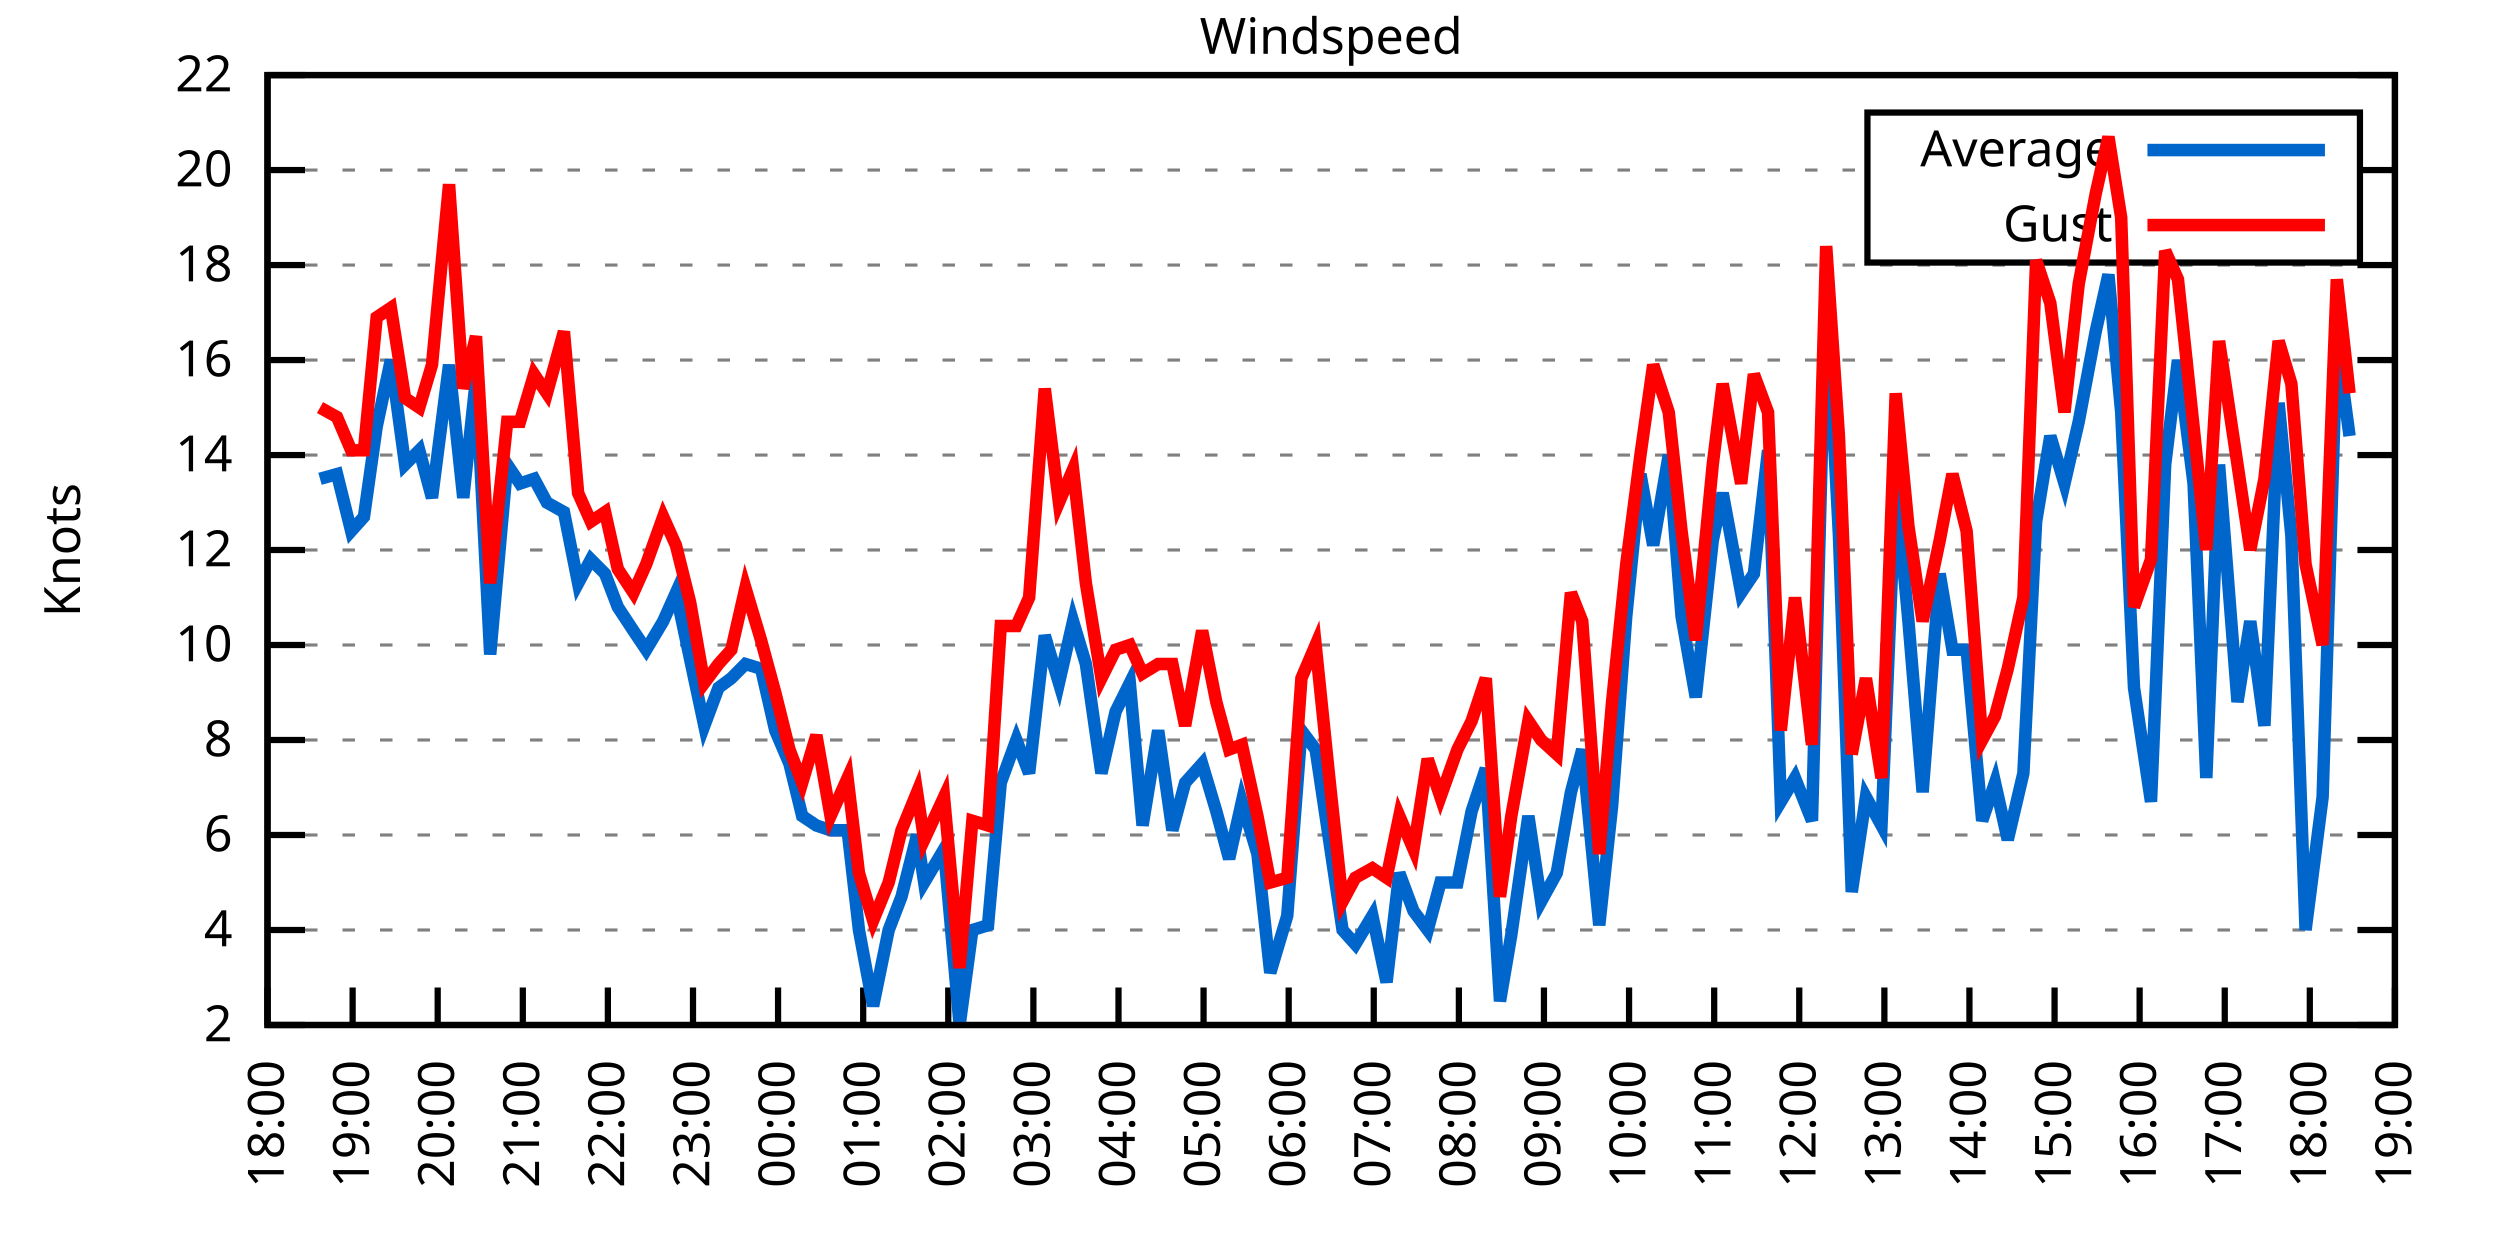
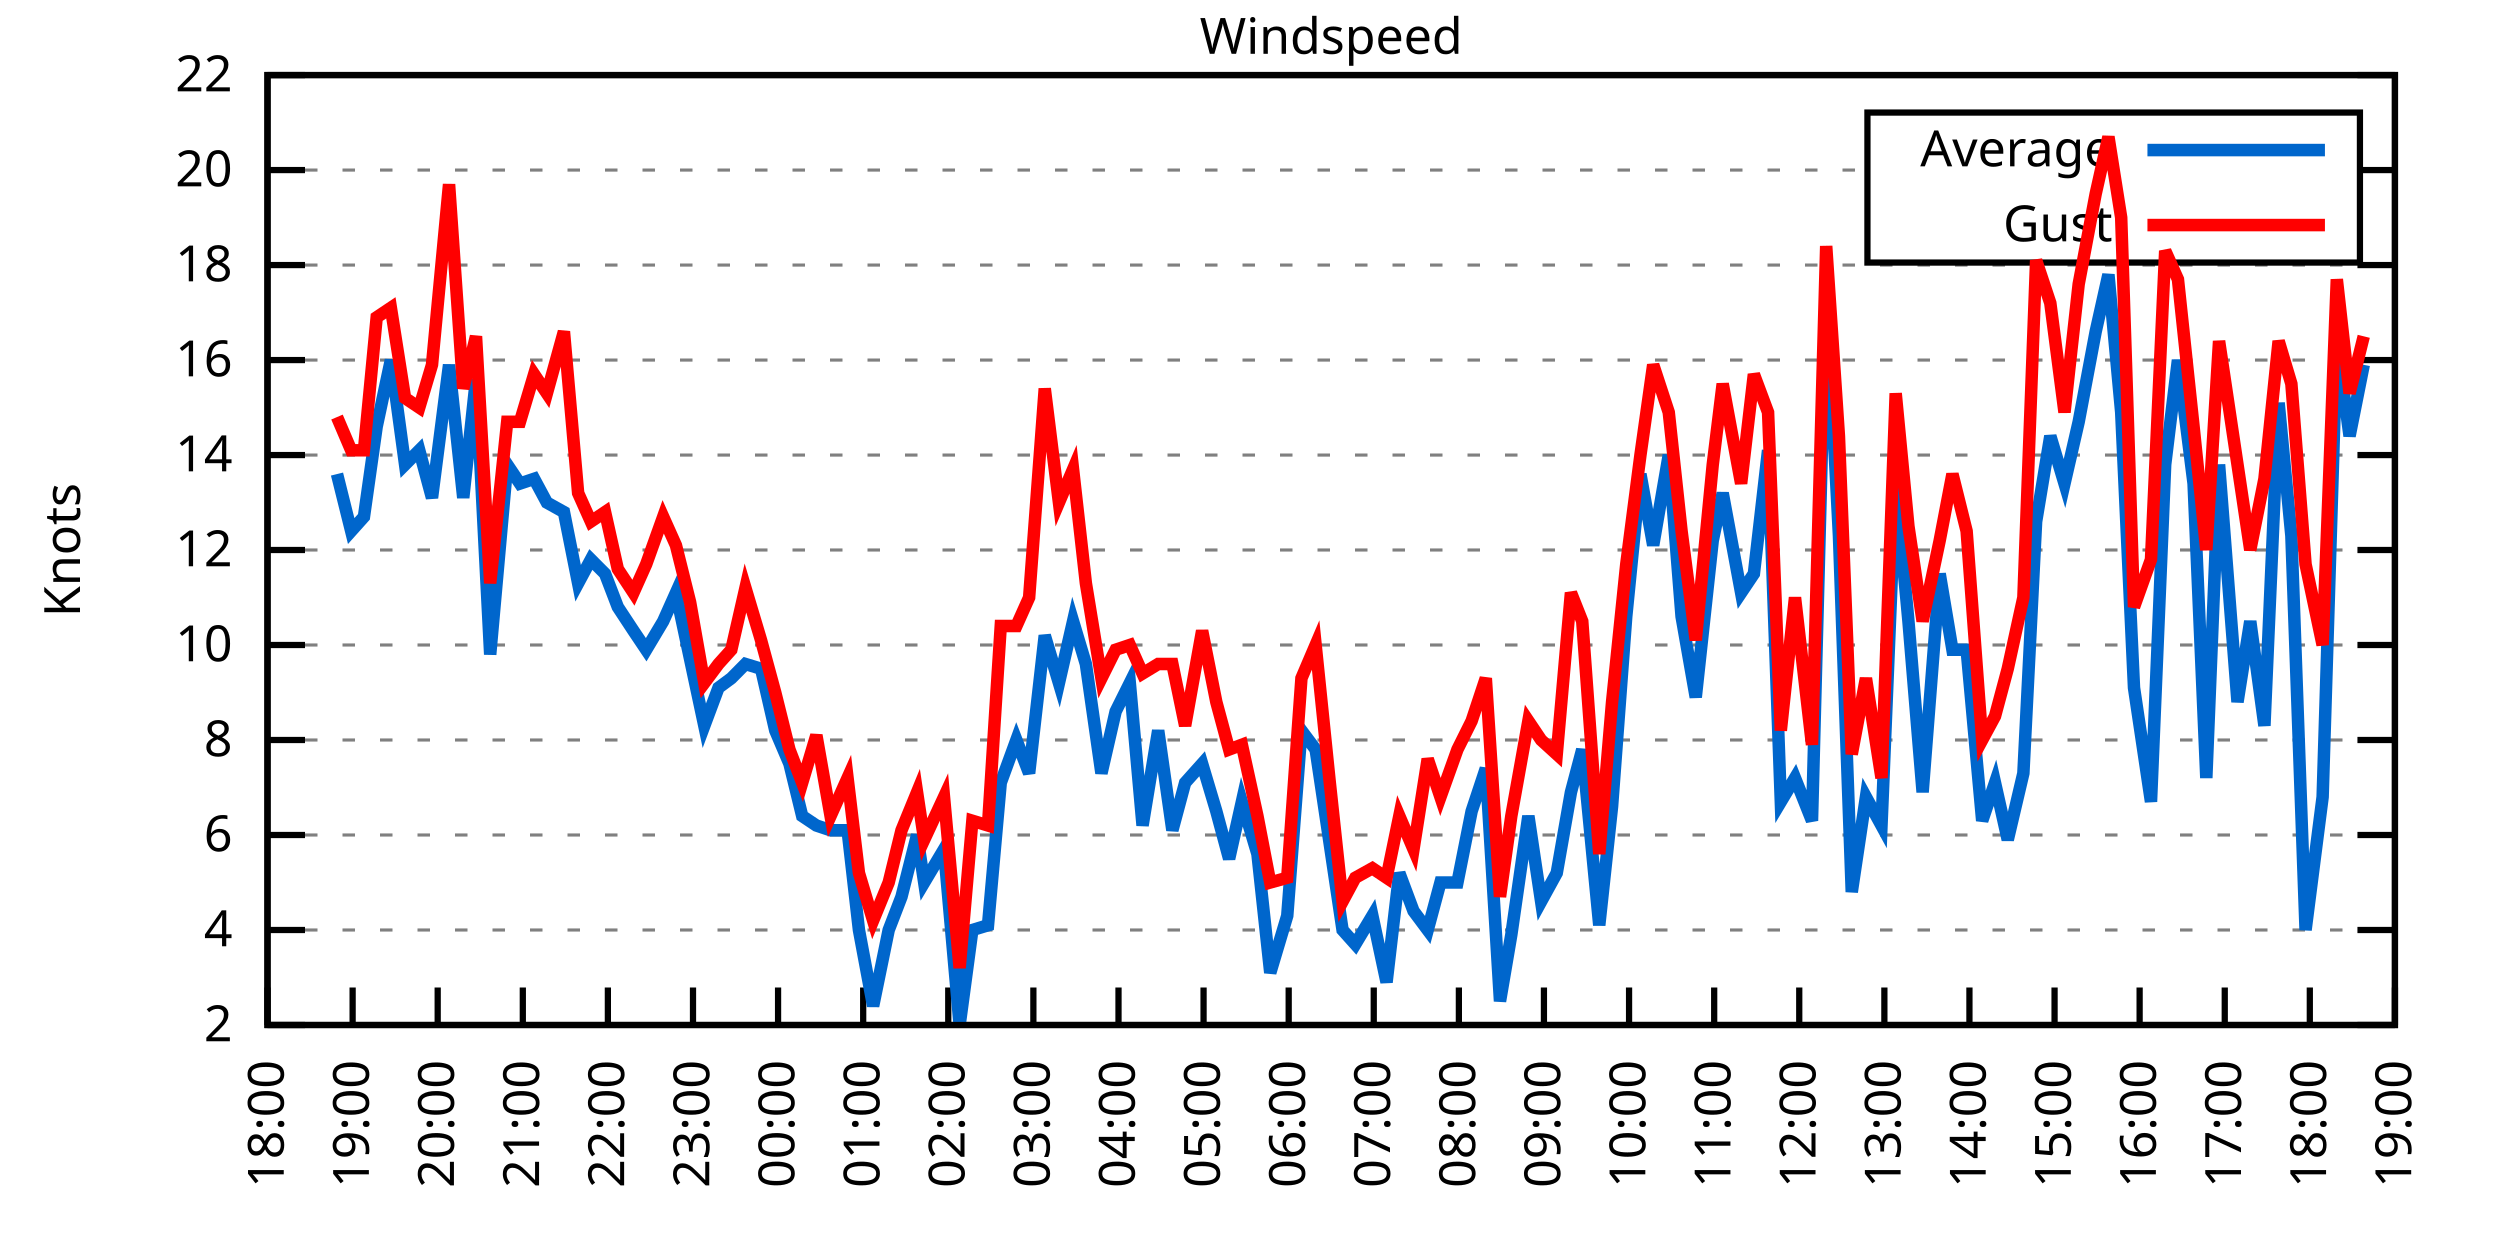
<svg xmlns="http://www.w3.org/2000/svg" xmlns:xlink="http://www.w3.org/1999/xlink" width="400" height="200" viewBox="0 0 400 200">
  <g id="gnuplot_canvas">
    <rect x="0" y="0" width="400" height="200" fill="none" />
    <defs>
      <circle id="gpDot" r="0.5" stroke-width="0.5" stroke="currentColor" />
      <path id="gpPt0" stroke-width="0.333" stroke="currentColor" d="M-1,0 h2 M0,-1 v2" />
      <path id="gpPt1" stroke-width="0.333" stroke="currentColor" d="M-1,-1 L1,1 M1,-1 L-1,1" />
      <path id="gpPt2" stroke-width="0.333" stroke="currentColor" d="M-1,0 L1,0 M0,-1 L0,1 M-1,-1 L1,1 M-1,1 L1,-1" />
      <rect id="gpPt3" stroke-width="0.333" stroke="currentColor" x="-1" y="-1" width="2" height="2" />
      <rect id="gpPt4" stroke-width="0.333" stroke="currentColor" fill="currentColor" x="-1" y="-1" width="2" height="2" />
      <circle id="gpPt5" stroke-width="0.333" stroke="currentColor" cx="0" cy="0" r="1" />
      <use xlink:href="#gpPt5" id="gpPt6" fill="currentColor" stroke="none" />
      <path id="gpPt7" stroke-width="0.333" stroke="currentColor" d="M0,-1.33 L-1.33,0.67 L1.33,0.67 z" />
      <use xlink:href="#gpPt7" id="gpPt8" fill="currentColor" stroke="none" />
      <use xlink:href="#gpPt7" id="gpPt9" stroke="currentColor" transform="rotate(180)" />
      <use xlink:href="#gpPt9" id="gpPt10" fill="currentColor" stroke="none" />
      <use xlink:href="#gpPt3" id="gpPt11" stroke="currentColor" transform="rotate(45)" />
      <use xlink:href="#gpPt11" id="gpPt12" fill="currentColor" stroke="none" />
      <path id="gpPt13" stroke-width="0.333" stroke="currentColor" d="M0,1.330 L1.265,0.411 L0.782,-1.067 L-0.782,-1.076 L-1.265,0.411 z" />
      <use xlink:href="#gpPt13" id="gpPt14" fill="currentColor" stroke="none" />
      <filter id="textbox" filterUnits="objectBoundingBox" x="0" y="0" height="1" width="1">
        <feFlood flood-color="white" flood-opacity="1" result="bgnd" />
        <feComposite in="SourceGraphic" in2="bgnd" operator="atop" />
      </filter>
      <filter id="greybox" filterUnits="objectBoundingBox" x="0" y="0" height="1" width="1">
        <feFlood flood-color="lightgrey" flood-opacity="1" result="grey" />
        <feComposite in="SourceGraphic" in2="grey" operator="atop" />
      </filter>
    </defs>
    <g fill="none" color="white" stroke="currentColor" stroke-width="1.00" stroke-linecap="butt" stroke-linejoin="miter">
</g>
    <g fill="none" color="black" stroke="currentColor" stroke-width="1.00" stroke-linecap="butt" stroke-linejoin="miter">
      <g stroke="none" shape-rendering="crispEdges">
        <polygon fill="rgb(255, 255, 255)" points="42.80,164.00 383.18,164.00 383.18,12.02 42.80,12.02 " />
      </g>
    </g>
    <g fill="none" color="black" stroke="currentColor" stroke-width="1.00" stroke-linecap="butt" stroke-linejoin="miter">
</g>
    <g fill="none" color="black" stroke="black" stroke-width="0.50" stroke-linecap="butt" stroke-linejoin="miter">
</g>
    <g fill="none" color="gray" stroke="currentColor" stroke-width="0.50" stroke-linecap="butt" stroke-linejoin="miter">
      <path stroke="gray" stroke-dasharray="2,4" class="gridline" d="M42.80,164.00 L383.19,164.00  " />
    </g>
    <g fill="none" color="gray" stroke="gray" stroke-width="1.00" stroke-linecap="butt" stroke-linejoin="miter">
</g>
    <g fill="none" color="black" stroke="currentColor" stroke-width="1.00" stroke-linecap="butt" stroke-linejoin="miter">
      <path stroke="black" d="M42.80,164.00 L48.80,164.00 M383.19,164.00 L377.19,164.00  " />
      <g transform="translate(37.20,166.60)" stroke="none" fill="black" font-family="Sans" font-size="8.00" text-anchor="end">
        <text>
          <tspan font-family="Sans"> 2</tspan>
        </text>
      </g>
    </g>
    <g fill="none" color="black" stroke="currentColor" stroke-width="1.00" stroke-linecap="butt" stroke-linejoin="miter">
</g>
    <g fill="none" color="black" stroke="black" stroke-width="0.50" stroke-linecap="butt" stroke-linejoin="miter">
</g>
    <g fill="none" color="gray" stroke="currentColor" stroke-width="0.50" stroke-linecap="butt" stroke-linejoin="miter">
      <path stroke="gray" stroke-dasharray="2,4" class="gridline" d="M42.80,148.80 L383.19,148.80  " />
    </g>
    <g fill="none" color="gray" stroke="gray" stroke-width="1.00" stroke-linecap="butt" stroke-linejoin="miter">
</g>
    <g fill="none" color="black" stroke="currentColor" stroke-width="1.00" stroke-linecap="butt" stroke-linejoin="miter">
      <path stroke="black" d="M42.80,148.80 L48.80,148.80 M383.19,148.80 L377.19,148.80  " />
      <g transform="translate(37.20,151.40)" stroke="none" fill="black" font-family="Sans" font-size="8.00" text-anchor="end">
        <text>
          <tspan font-family="Sans"> 4</tspan>
        </text>
      </g>
    </g>
    <g fill="none" color="black" stroke="currentColor" stroke-width="1.00" stroke-linecap="butt" stroke-linejoin="miter">
</g>
    <g fill="none" color="black" stroke="black" stroke-width="0.50" stroke-linecap="butt" stroke-linejoin="miter">
</g>
    <g fill="none" color="gray" stroke="currentColor" stroke-width="0.50" stroke-linecap="butt" stroke-linejoin="miter">
      <path stroke="gray" stroke-dasharray="2,4" class="gridline" d="M42.80,133.60 L383.19,133.60  " />
    </g>
    <g fill="none" color="gray" stroke="gray" stroke-width="1.00" stroke-linecap="butt" stroke-linejoin="miter">
</g>
    <g fill="none" color="black" stroke="currentColor" stroke-width="1.00" stroke-linecap="butt" stroke-linejoin="miter">
      <path stroke="black" d="M42.80,133.60 L48.80,133.60 M383.19,133.60 L377.19,133.60  " />
      <g transform="translate(37.20,136.20)" stroke="none" fill="black" font-family="Sans" font-size="8.00" text-anchor="end">
        <text>
          <tspan font-family="Sans"> 6</tspan>
        </text>
      </g>
    </g>
    <g fill="none" color="black" stroke="currentColor" stroke-width="1.00" stroke-linecap="butt" stroke-linejoin="miter">
</g>
    <g fill="none" color="black" stroke="black" stroke-width="0.50" stroke-linecap="butt" stroke-linejoin="miter">
</g>
    <g fill="none" color="gray" stroke="currentColor" stroke-width="0.50" stroke-linecap="butt" stroke-linejoin="miter">
      <path stroke="gray" stroke-dasharray="2,4" class="gridline" d="M42.80,118.40 L383.19,118.40  " />
    </g>
    <g fill="none" color="gray" stroke="gray" stroke-width="1.00" stroke-linecap="butt" stroke-linejoin="miter">
</g>
    <g fill="none" color="black" stroke="currentColor" stroke-width="1.00" stroke-linecap="butt" stroke-linejoin="miter">
      <path stroke="black" d="M42.80,118.40 L48.80,118.40 M383.19,118.40 L377.19,118.40  " />
      <g transform="translate(37.20,121.00)" stroke="none" fill="black" font-family="Sans" font-size="8.00" text-anchor="end">
        <text>
          <tspan font-family="Sans"> 8</tspan>
        </text>
      </g>
    </g>
    <g fill="none" color="black" stroke="currentColor" stroke-width="1.00" stroke-linecap="butt" stroke-linejoin="miter">
</g>
    <g fill="none" color="black" stroke="black" stroke-width="0.50" stroke-linecap="butt" stroke-linejoin="miter">
</g>
    <g fill="none" color="gray" stroke="currentColor" stroke-width="0.50" stroke-linecap="butt" stroke-linejoin="miter">
      <path stroke="gray" stroke-dasharray="2,4" class="gridline" d="M42.80,103.20 L383.19,103.20  " />
    </g>
    <g fill="none" color="gray" stroke="gray" stroke-width="1.00" stroke-linecap="butt" stroke-linejoin="miter">
</g>
    <g fill="none" color="black" stroke="currentColor" stroke-width="1.00" stroke-linecap="butt" stroke-linejoin="miter">
      <path stroke="black" d="M42.80,103.20 L48.80,103.20 M383.19,103.20 L377.19,103.20  " />
      <g transform="translate(37.20,105.80)" stroke="none" fill="black" font-family="Sans" font-size="8.00" text-anchor="end">
        <text>
          <tspan font-family="Sans"> 10</tspan>
        </text>
      </g>
    </g>
    <g fill="none" color="black" stroke="currentColor" stroke-width="1.00" stroke-linecap="butt" stroke-linejoin="miter">
</g>
    <g fill="none" color="black" stroke="black" stroke-width="0.50" stroke-linecap="butt" stroke-linejoin="miter">
</g>
    <g fill="none" color="gray" stroke="currentColor" stroke-width="0.50" stroke-linecap="butt" stroke-linejoin="miter">
      <path stroke="gray" stroke-dasharray="2,4" class="gridline" d="M42.80,88.00 L383.19,88.00  " />
    </g>
    <g fill="none" color="gray" stroke="gray" stroke-width="1.00" stroke-linecap="butt" stroke-linejoin="miter">
</g>
    <g fill="none" color="black" stroke="currentColor" stroke-width="1.00" stroke-linecap="butt" stroke-linejoin="miter">
      <path stroke="black" d="M42.80,88.00 L48.80,88.00 M383.19,88.00 L377.19,88.00  " />
      <g transform="translate(37.20,90.60)" stroke="none" fill="black" font-family="Sans" font-size="8.00" text-anchor="end">
        <text>
          <tspan font-family="Sans"> 12</tspan>
        </text>
      </g>
    </g>
    <g fill="none" color="black" stroke="currentColor" stroke-width="1.00" stroke-linecap="butt" stroke-linejoin="miter">
</g>
    <g fill="none" color="black" stroke="black" stroke-width="0.50" stroke-linecap="butt" stroke-linejoin="miter">
</g>
    <g fill="none" color="gray" stroke="currentColor" stroke-width="0.50" stroke-linecap="butt" stroke-linejoin="miter">
      <path stroke="gray" stroke-dasharray="2,4" class="gridline" d="M42.80,72.81 L383.19,72.81  " />
    </g>
    <g fill="none" color="gray" stroke="gray" stroke-width="1.00" stroke-linecap="butt" stroke-linejoin="miter">
</g>
    <g fill="none" color="black" stroke="currentColor" stroke-width="1.00" stroke-linecap="butt" stroke-linejoin="miter">
      <path stroke="black" d="M42.80,72.81 L48.80,72.81 M383.19,72.81 L377.19,72.81  " />
      <g transform="translate(37.20,75.41)" stroke="none" fill="black" font-family="Sans" font-size="8.00" text-anchor="end">
        <text>
          <tspan font-family="Sans"> 14</tspan>
        </text>
      </g>
    </g>
    <g fill="none" color="black" stroke="currentColor" stroke-width="1.00" stroke-linecap="butt" stroke-linejoin="miter">
</g>
    <g fill="none" color="black" stroke="black" stroke-width="0.50" stroke-linecap="butt" stroke-linejoin="miter">
</g>
    <g fill="none" color="gray" stroke="currentColor" stroke-width="0.50" stroke-linecap="butt" stroke-linejoin="miter">
      <path stroke="gray" stroke-dasharray="2,4" class="gridline" d="M42.80,57.61 L383.19,57.61  " />
    </g>
    <g fill="none" color="gray" stroke="gray" stroke-width="1.00" stroke-linecap="butt" stroke-linejoin="miter">
</g>
    <g fill="none" color="black" stroke="currentColor" stroke-width="1.00" stroke-linecap="butt" stroke-linejoin="miter">
      <path stroke="black" d="M42.80,57.61 L48.80,57.61 M383.19,57.61 L377.19,57.61  " />
      <g transform="translate(37.20,60.21)" stroke="none" fill="black" font-family="Sans" font-size="8.00" text-anchor="end">
        <text>
          <tspan font-family="Sans"> 16</tspan>
        </text>
      </g>
    </g>
    <g fill="none" color="black" stroke="currentColor" stroke-width="1.00" stroke-linecap="butt" stroke-linejoin="miter">
</g>
    <g fill="none" color="black" stroke="black" stroke-width="0.50" stroke-linecap="butt" stroke-linejoin="miter">
</g>
    <g fill="none" color="gray" stroke="currentColor" stroke-width="0.50" stroke-linecap="butt" stroke-linejoin="miter">
      <path stroke="gray" stroke-dasharray="2,4" class="gridline" d="M42.80,42.41 L383.19,42.41  " />
    </g>
    <g fill="none" color="gray" stroke="gray" stroke-width="1.00" stroke-linecap="butt" stroke-linejoin="miter">
</g>
    <g fill="none" color="black" stroke="currentColor" stroke-width="1.00" stroke-linecap="butt" stroke-linejoin="miter">
      <path stroke="black" d="M42.80,42.41 L48.80,42.41 M383.19,42.41 L377.19,42.41  " />
      <g transform="translate(37.20,45.01)" stroke="none" fill="black" font-family="Sans" font-size="8.00" text-anchor="end">
        <text>
          <tspan font-family="Sans"> 18</tspan>
        </text>
      </g>
    </g>
    <g fill="none" color="black" stroke="currentColor" stroke-width="1.00" stroke-linecap="butt" stroke-linejoin="miter">
</g>
    <g fill="none" color="black" stroke="black" stroke-width="0.50" stroke-linecap="butt" stroke-linejoin="miter">
</g>
    <g fill="none" color="gray" stroke="currentColor" stroke-width="0.50" stroke-linecap="butt" stroke-linejoin="miter">
      <path stroke="gray" stroke-dasharray="2,4" class="gridline" d="M42.80,27.21 L298.79,27.21 M377.59,27.21 L383.19,27.21  " />
    </g>
    <g fill="none" color="gray" stroke="gray" stroke-width="1.00" stroke-linecap="butt" stroke-linejoin="miter">
</g>
    <g fill="none" color="black" stroke="currentColor" stroke-width="1.00" stroke-linecap="butt" stroke-linejoin="miter">
      <path stroke="black" d="M42.80,27.21 L48.80,27.21 M383.19,27.21 L377.19,27.21  " />
      <g transform="translate(37.20,29.81)" stroke="none" fill="black" font-family="Sans" font-size="8.00" text-anchor="end">
        <text>
          <tspan font-family="Sans"> 20</tspan>
        </text>
      </g>
    </g>
    <g fill="none" color="black" stroke="currentColor" stroke-width="1.00" stroke-linecap="butt" stroke-linejoin="miter">
</g>
    <g fill="none" color="black" stroke="black" stroke-width="0.50" stroke-linecap="butt" stroke-linejoin="miter">
</g>
    <g fill="none" color="gray" stroke="currentColor" stroke-width="0.50" stroke-linecap="butt" stroke-linejoin="miter">
      <path stroke="gray" stroke-dasharray="2,4" class="gridline" d="M42.80,12.01 L383.19,12.01  " />
    </g>
    <g fill="none" color="gray" stroke="gray" stroke-width="1.00" stroke-linecap="butt" stroke-linejoin="miter">
</g>
    <g fill="none" color="black" stroke="currentColor" stroke-width="1.00" stroke-linecap="butt" stroke-linejoin="miter">
      <path stroke="black" d="M42.80,12.01 L48.80,12.01 M383.19,12.01 L377.19,12.01  " />
      <g transform="translate(37.20,14.61)" stroke="none" fill="black" font-family="Sans" font-size="8.00" text-anchor="end">
        <text>
          <tspan font-family="Sans"> 22</tspan>
        </text>
      </g>
    </g>
    <g fill="none" color="black" stroke="currentColor" stroke-width="1.00" stroke-linecap="butt" stroke-linejoin="miter">
      <path stroke="black" d="M42.80,164.00 L42.80,158.00  " />
      <g transform="translate(45.40,169.60) rotate(270.00)" stroke="none" fill="black" font-family="Sans" font-size="8.00" text-anchor="end">
        <text>
          <tspan font-family="Sans">18:00</tspan>
        </text>
      </g>
    </g>
    <g fill="none" color="black" stroke="currentColor" stroke-width="1.00" stroke-linecap="butt" stroke-linejoin="miter">
      <path stroke="black" d="M56.42,164.00 L56.42,158.00  " />
      <g transform="translate(59.02,169.60) rotate(270.00)" stroke="none" fill="black" font-family="Sans" font-size="8.00" text-anchor="end">
        <text>
          <tspan font-family="Sans">19:00</tspan>
        </text>
      </g>
    </g>
    <g fill="none" color="black" stroke="currentColor" stroke-width="1.00" stroke-linecap="butt" stroke-linejoin="miter">
      <path stroke="black" d="M70.03,164.00 L70.03,158.00  " />
      <g transform="translate(72.63,169.60) rotate(270.00)" stroke="none" fill="black" font-family="Sans" font-size="8.00" text-anchor="end">
        <text>
          <tspan font-family="Sans">20:00</tspan>
        </text>
      </g>
    </g>
    <g fill="none" color="black" stroke="currentColor" stroke-width="1.00" stroke-linecap="butt" stroke-linejoin="miter">
      <path stroke="black" d="M83.65,164.00 L83.65,158.00  " />
      <g transform="translate(86.25,169.60) rotate(270.00)" stroke="none" fill="black" font-family="Sans" font-size="8.00" text-anchor="end">
        <text>
          <tspan font-family="Sans">21:00</tspan>
        </text>
      </g>
    </g>
    <g fill="none" color="black" stroke="currentColor" stroke-width="1.00" stroke-linecap="butt" stroke-linejoin="miter">
      <path stroke="black" d="M97.26,164.00 L97.26,158.00  " />
      <g transform="translate(99.86,169.60) rotate(270.00)" stroke="none" fill="black" font-family="Sans" font-size="8.00" text-anchor="end">
        <text>
          <tspan font-family="Sans">22:00</tspan>
        </text>
      </g>
    </g>
    <g fill="none" color="black" stroke="currentColor" stroke-width="1.00" stroke-linecap="butt" stroke-linejoin="miter">
      <path stroke="black" d="M110.88,164.00 L110.88,158.00  " />
      <g transform="translate(113.48,169.60) rotate(270.00)" stroke="none" fill="black" font-family="Sans" font-size="8.00" text-anchor="end">
        <text>
          <tspan font-family="Sans">23:00</tspan>
        </text>
      </g>
    </g>
    <g fill="none" color="black" stroke="currentColor" stroke-width="1.00" stroke-linecap="butt" stroke-linejoin="miter">
      <path stroke="black" d="M124.49,164.00 L124.49,158.00  " />
      <g transform="translate(127.09,169.60) rotate(270.00)" stroke="none" fill="black" font-family="Sans" font-size="8.00" text-anchor="end">
        <text>
          <tspan font-family="Sans">00:00</tspan>
        </text>
      </g>
    </g>
    <g fill="none" color="black" stroke="currentColor" stroke-width="1.00" stroke-linecap="butt" stroke-linejoin="miter">
      <path stroke="black" d="M138.11,164.00 L138.11,158.00  " />
      <g transform="translate(140.71,169.60) rotate(270.00)" stroke="none" fill="black" font-family="Sans" font-size="8.00" text-anchor="end">
        <text>
          <tspan font-family="Sans">01:00</tspan>
        </text>
      </g>
    </g>
    <g fill="none" color="black" stroke="currentColor" stroke-width="1.00" stroke-linecap="butt" stroke-linejoin="miter">
      <path stroke="black" d="M151.72,164.00 L151.72,158.00  " />
      <g transform="translate(154.32,169.60) rotate(270.00)" stroke="none" fill="black" font-family="Sans" font-size="8.00" text-anchor="end">
        <text>
          <tspan font-family="Sans">02:00</tspan>
        </text>
      </g>
    </g>
    <g fill="none" color="black" stroke="currentColor" stroke-width="1.00" stroke-linecap="butt" stroke-linejoin="miter">
      <path stroke="black" d="M165.34,164.00 L165.34,158.00  " />
      <g transform="translate(167.94,169.60) rotate(270.00)" stroke="none" fill="black" font-family="Sans" font-size="8.00" text-anchor="end">
        <text>
          <tspan font-family="Sans">03:00</tspan>
        </text>
      </g>
    </g>
    <g fill="none" color="black" stroke="currentColor" stroke-width="1.00" stroke-linecap="butt" stroke-linejoin="miter">
      <path stroke="black" d="M178.96,164.00 L178.96,158.00  " />
      <g transform="translate(181.56,169.60) rotate(270.00)" stroke="none" fill="black" font-family="Sans" font-size="8.00" text-anchor="end">
        <text>
          <tspan font-family="Sans">04:00</tspan>
        </text>
      </g>
    </g>
    <g fill="none" color="black" stroke="currentColor" stroke-width="1.00" stroke-linecap="butt" stroke-linejoin="miter">
      <path stroke="black" d="M192.57,164.00 L192.57,158.00  " />
      <g transform="translate(195.17,169.60) rotate(270.00)" stroke="none" fill="black" font-family="Sans" font-size="8.00" text-anchor="end">
        <text>
          <tspan font-family="Sans">05:00</tspan>
        </text>
      </g>
    </g>
    <g fill="none" color="black" stroke="currentColor" stroke-width="1.00" stroke-linecap="butt" stroke-linejoin="miter">
      <path stroke="black" d="M206.19,164.00 L206.19,158.00  " />
      <g transform="translate(208.79,169.60) rotate(270.00)" stroke="none" fill="black" font-family="Sans" font-size="8.00" text-anchor="end">
        <text>
          <tspan font-family="Sans">06:00</tspan>
        </text>
      </g>
    </g>
    <g fill="none" color="black" stroke="currentColor" stroke-width="1.00" stroke-linecap="butt" stroke-linejoin="miter">
      <path stroke="black" d="M219.80,164.00 L219.80,158.00  " />
      <g transform="translate(222.40,169.60) rotate(270.00)" stroke="none" fill="black" font-family="Sans" font-size="8.00" text-anchor="end">
        <text>
          <tspan font-family="Sans">07:00</tspan>
        </text>
      </g>
    </g>
    <g fill="none" color="black" stroke="currentColor" stroke-width="1.00" stroke-linecap="butt" stroke-linejoin="miter">
      <path stroke="black" d="M233.42,164.00 L233.42,158.00  " />
      <g transform="translate(236.02,169.60) rotate(270.00)" stroke="none" fill="black" font-family="Sans" font-size="8.00" text-anchor="end">
        <text>
          <tspan font-family="Sans">08:00</tspan>
        </text>
      </g>
    </g>
    <g fill="none" color="black" stroke="currentColor" stroke-width="1.00" stroke-linecap="butt" stroke-linejoin="miter">
      <path stroke="black" d="M247.03,164.00 L247.03,158.00  " />
      <g transform="translate(249.63,169.60) rotate(270.00)" stroke="none" fill="black" font-family="Sans" font-size="8.00" text-anchor="end">
        <text>
          <tspan font-family="Sans">09:00</tspan>
        </text>
      </g>
    </g>
    <g fill="none" color="black" stroke="currentColor" stroke-width="1.00" stroke-linecap="butt" stroke-linejoin="miter">
      <path stroke="black" d="M260.65,164.00 L260.65,158.00  " />
      <g transform="translate(263.25,169.60) rotate(270.00)" stroke="none" fill="black" font-family="Sans" font-size="8.00" text-anchor="end">
        <text>
          <tspan font-family="Sans">10:00</tspan>
        </text>
      </g>
    </g>
    <g fill="none" color="black" stroke="currentColor" stroke-width="1.00" stroke-linecap="butt" stroke-linejoin="miter">
      <path stroke="black" d="M274.27,164.00 L274.27,158.00  " />
      <g transform="translate(276.87,169.60) rotate(270.00)" stroke="none" fill="black" font-family="Sans" font-size="8.00" text-anchor="end">
        <text>
          <tspan font-family="Sans">11:00</tspan>
        </text>
      </g>
    </g>
    <g fill="none" color="black" stroke="currentColor" stroke-width="1.00" stroke-linecap="butt" stroke-linejoin="miter">
      <path stroke="black" d="M287.88,164.00 L287.88,158.00  " />
      <g transform="translate(290.48,169.60) rotate(270.00)" stroke="none" fill="black" font-family="Sans" font-size="8.00" text-anchor="end">
        <text>
          <tspan font-family="Sans">12:00</tspan>
        </text>
      </g>
    </g>
    <g fill="none" color="black" stroke="currentColor" stroke-width="1.00" stroke-linecap="butt" stroke-linejoin="miter">
      <path stroke="black" d="M301.50,164.00 L301.50,158.00  " />
      <g transform="translate(304.10,169.60) rotate(270.00)" stroke="none" fill="black" font-family="Sans" font-size="8.00" text-anchor="end">
        <text>
          <tspan font-family="Sans">13:00</tspan>
        </text>
      </g>
    </g>
    <g fill="none" color="black" stroke="currentColor" stroke-width="1.00" stroke-linecap="butt" stroke-linejoin="miter">
      <path stroke="black" d="M315.11,164.00 L315.11,158.00  " />
      <g transform="translate(317.71,169.60) rotate(270.00)" stroke="none" fill="black" font-family="Sans" font-size="8.00" text-anchor="end">
        <text>
          <tspan font-family="Sans">14:00</tspan>
        </text>
      </g>
    </g>
    <g fill="none" color="black" stroke="currentColor" stroke-width="1.00" stroke-linecap="butt" stroke-linejoin="miter">
      <path stroke="black" d="M328.73,164.00 L328.73,158.00  " />
      <g transform="translate(331.33,169.60) rotate(270.00)" stroke="none" fill="black" font-family="Sans" font-size="8.00" text-anchor="end">
        <text>
          <tspan font-family="Sans">15:00</tspan>
        </text>
      </g>
    </g>
    <g fill="none" color="black" stroke="currentColor" stroke-width="1.00" stroke-linecap="butt" stroke-linejoin="miter">
      <path stroke="black" d="M342.34,164.00 L342.34,158.00  " />
      <g transform="translate(344.94,169.60) rotate(270.00)" stroke="none" fill="black" font-family="Sans" font-size="8.00" text-anchor="end">
        <text>
          <tspan font-family="Sans">16:00</tspan>
        </text>
      </g>
    </g>
    <g fill="none" color="black" stroke="currentColor" stroke-width="1.00" stroke-linecap="butt" stroke-linejoin="miter">
      <path stroke="black" d="M355.96,164.00 L355.96,158.00  " />
      <g transform="translate(358.56,169.60) rotate(270.00)" stroke="none" fill="black" font-family="Sans" font-size="8.00" text-anchor="end">
        <text>
          <tspan font-family="Sans">17:00</tspan>
        </text>
      </g>
    </g>
    <g fill="none" color="black" stroke="currentColor" stroke-width="1.00" stroke-linecap="butt" stroke-linejoin="miter">
      <path stroke="black" d="M369.57,164.00 L369.57,158.00  " />
      <g transform="translate(372.17,169.60) rotate(270.00)" stroke="none" fill="black" font-family="Sans" font-size="8.00" text-anchor="end">
        <text>
          <tspan font-family="Sans">18:00</tspan>
        </text>
      </g>
    </g>
    <g fill="none" color="black" stroke="currentColor" stroke-width="1.00" stroke-linecap="butt" stroke-linejoin="miter">
      <path stroke="black" d="M383.19,164.00 L383.19,158.00  " />
      <g transform="translate(385.79,169.60) rotate(270.00)" stroke="none" fill="black" font-family="Sans" font-size="8.00" text-anchor="end">
        <text>
          <tspan font-family="Sans">19:00</tspan>
        </text>
      </g>
    </g>
    <g fill="none" color="black" stroke="currentColor" stroke-width="1.00" stroke-linecap="butt" stroke-linejoin="miter">
</g>
    <g fill="none" color="black" stroke="currentColor" stroke-width="1.00" stroke-linecap="butt" stroke-linejoin="miter">
      <path stroke="black" d="M42.80,12.01 L42.80,164.00 L383.19,164.00 L383.19,12.01 L42.80,12.01 Z  " />
    </g>
    <g fill="none" color="black" stroke="currentColor" stroke-width="1.00" stroke-linecap="butt" stroke-linejoin="miter">
</g>
    <g fill="none" color="black" stroke="currentColor" stroke-width="1.00" stroke-linecap="butt" stroke-linejoin="miter">
      <path stroke="black" d="M298.79,42.01 L298.79,18.01 L377.59,18.01 L377.59,42.01 L298.79,42.01 Z  " />
    </g>
    <g id="Windspeed_plot_1">
      <g fill="none" color="white" stroke="black" stroke-width="2.00" stroke-linecap="butt" stroke-linejoin="miter">
</g>
      <g fill="none" color="black" stroke="currentColor" stroke-width="2.00" stroke-linecap="butt" stroke-linejoin="miter">
        <g transform="translate(337.99,26.61)" stroke="none" fill="black" font-family="Sans" font-size="8.00" text-anchor="end">
          <text>
            <tspan font-family="Sans">Average</tspan>
          </text>
        </g>
      </g>
      <g fill="none" color="black" stroke="currentColor" stroke-width="2.00" stroke-linecap="butt" stroke-linejoin="miter">
-         <path stroke="rgb(  0, 102, 204)" d="M343.59,24.01 L371.99,24.01 M51.20,76.61 L53.92,75.85 L56.19,84.97 L58.23,82.69 L60.27,68.25 L62.54,57.61   L64.81,74.33 L67.08,72.05 L69.12,79.65 L71.85,58.37 L74.12,79.65 L76.16,60.65 L78.43,104.72 L81.15,74.33   L83.19,77.37 L85.46,76.61 L87.50,80.41 L90.23,81.93 L92.50,93.32 L94.54,89.52 L96.81,91.80 L98.85,97.12   L101.35,100.92 L103.39,103.96 L106.11,99.40 L108.15,94.84 L110.42,105.48 L112.69,116.12 L114.96,110.04 L117.01,108.52   L119.27,106.24 L121.77,107.00 L124.04,116.88 L126.31,122.20 L128.35,130.56 L130.62,132.08 L132.89,132.84 L135.61,132.84   L137.43,148.80 L139.70,160.96 L142.19,148.80 L144.24,143.48 L146.73,133.60 L147.87,141.20 L151.04,135.88 L153.54,164.00   L155.58,148.80 L158.08,148.04 L160.12,125.24 L162.62,118.40 L164.66,123.72 L167.16,101.68 L169.43,109.28 L171.69,99.40   L173.74,106.24 L176.23,123.72 L178.50,113.84 L180.77,109.28 L182.81,132.08 L185.31,116.88 L187.58,132.84 L189.62,125.24   L192.34,122.20 L194.61,129.80 L196.66,137.40 L198.70,128.28 L201.19,136.64 L203.24,155.64 L205.96,146.52 L208.23,116.88   L210.50,119.92 L212.77,135.12 L214.81,148.80 L216.85,151.08 L219.58,146.52 L221.85,157.16 L223.89,139.68 L226.16,145.76   L228.43,148.80 L230.47,141.20 L233.19,141.20 L235.46,129.80 L237.73,122.96 L240.00,160.20 L241.81,149.56 L244.54,130.56   L246.58,144.24 L249.08,139.68 L251.35,126.76 L253.16,119.92 L255.88,148.04 L257.93,129.04 L260.20,98.64 L262.47,75.85   L264.51,87.25 L267.00,72.81 L269.05,98.64 L271.32,111.56 L274.04,86.49 L275.63,78.89 L278.58,94.84 L280.62,91.80   L282.89,72.05 L284.93,128.28 L287.20,124.48 L289.92,131.32 L292.19,46.21 L294.23,85.73 L296.28,142.72 L298.55,127.52   L301.04,132.08 L303.31,77.37 L305.35,99.40 L307.62,126.76 L310.35,91.80 L312.39,103.96 L314.66,103.96 L317.15,131.32   L319.20,125.24 L321.24,134.36 L323.74,123.72 L325.78,83.45 L328.05,69.77 L330.32,77.37 L332.59,67.49 L335.31,53.05   L337.35,43.93 L339.39,65.97 L341.44,110.04 L344.16,128.28 L346.43,74.33 L348.47,57.61 L350.97,77.37 L353.01,124.48   L355.05,74.33 L358.00,112.32 L360.04,99.40 L362.31,116.12 L364.58,64.45 L366.62,85.73 L368.89,148.80 L371.62,127.52   L373.89,54.57 L375.93,69.77  " />
+         <path stroke="rgb(  0, 102, 204)" d="M343.59,24.01 L371.99,24.01 M53.92,75.85 L56.19,84.97 L58.23,82.69 L60.27,68.25 L62.54,57.61 L64.81,74.33   L67.08,72.05 L69.12,79.65 L71.85,58.37 L74.12,79.65 L76.16,60.65 L78.43,104.72 L81.15,74.33 L83.19,77.37   L85.46,76.61 L87.50,80.41 L90.23,81.93 L92.50,93.32 L94.54,89.52 L96.81,91.80 L98.85,97.12 L101.35,100.92   L103.39,103.96 L106.11,99.40 L108.15,94.84 L110.42,105.48 L112.69,116.12 L114.96,110.04 L117.01,108.52 L119.27,106.24   L121.77,107.00 L124.04,116.88 L126.31,122.20 L128.35,130.56 L130.62,132.08 L132.89,132.84 L135.61,132.84 L137.43,148.80   L139.70,160.96 L142.19,148.80 L144.24,143.48 L146.73,133.60 L147.87,141.20 L151.04,135.88 L153.54,164.00 L155.58,148.80   L158.08,148.04 L160.12,125.24 L162.62,118.40 L164.66,123.72 L167.16,101.68 L169.43,109.28 L171.69,99.40 L173.74,106.24   L176.23,123.72 L178.50,113.84 L180.77,109.28 L182.81,132.08 L185.31,116.88 L187.58,132.84 L189.62,125.24 L192.34,122.20   L194.61,129.80 L196.66,137.40 L198.70,128.28 L201.19,136.64 L203.24,155.64 L205.96,146.52 L208.23,116.88 L210.50,119.92   L212.77,135.12 L214.81,148.80 L216.85,151.08 L219.58,146.52 L221.85,157.16 L223.89,139.68 L226.16,145.76 L228.43,148.80   L230.47,141.20 L233.19,141.20 L235.46,129.80 L237.73,122.96 L240.00,160.20 L241.81,149.56 L244.54,130.56 L246.58,144.24   L249.08,139.68 L251.35,126.76 L253.16,119.92 L255.88,148.04 L257.93,129.04 L260.20,98.64 L262.47,75.85 L264.51,87.25   L267.00,72.81 L269.05,98.64 L271.32,111.56 L274.04,86.49 L275.63,78.89 L278.58,94.84 L280.62,91.80 L282.89,72.05   L284.93,128.28 L287.20,124.48 L289.92,131.32 L292.19,46.21 L294.23,85.73 L296.28,142.72 L298.55,127.52 L301.04,132.08   L303.31,77.37 L305.35,99.40 L307.62,126.76 L310.35,91.80 L312.39,103.96 L314.66,103.96 L317.15,131.32 L319.20,125.24   L321.24,134.36 L323.74,123.72 L325.78,83.45 L328.05,69.77 L330.32,77.37 L332.59,67.49 L335.31,53.05 L337.35,43.93   L339.39,65.97 L341.44,110.04 L344.16,128.28 L346.43,74.33 L348.47,57.61 L350.97,77.37 L353.01,124.48 L355.05,74.33   L358.00,112.32 L360.04,99.40 L362.31,116.12 L364.58,64.45 L366.62,85.73 L368.89,148.80 L371.62,127.52 L373.89,54.57   L375.93,69.77 L378.20,58.37  " />
      </g>
    </g>
    <g id="Windspeed_plot_2">
      <g fill="none" color="black" stroke="currentColor" stroke-width="2.00" stroke-linecap="butt" stroke-linejoin="miter">
        <g transform="translate(337.99,38.61)" stroke="none" fill="black" font-family="Sans" font-size="8.00" text-anchor="end">
          <text>
            <tspan font-family="Sans">Gust</tspan>
          </text>
        </g>
      </g>
      <g fill="none" color="black" stroke="currentColor" stroke-width="2.00" stroke-linecap="butt" stroke-linejoin="miter">
-         <path stroke="rgb(255,   0,   0)" d="M343.59,36.01 L371.99,36.01 M51.20,65.21 L53.92,66.73 L56.19,72.05 L58.23,72.05 L60.27,50.77 L62.54,49.25   L64.81,63.69 L67.08,65.21 L69.12,58.37 L71.85,29.49 L74.12,62.17 L76.16,53.81 L78.43,93.32 L81.15,67.49   L83.19,67.49 L85.46,59.89 L87.50,62.93 L90.23,53.05 L92.50,78.89 L94.54,83.45 L96.81,81.93 L98.85,91.04   L101.35,94.84 L103.39,90.28 L106.11,82.69 L108.15,87.25 L110.42,96.36 L112.69,109.28 L114.96,106.24 L117.01,103.96   L119.27,94.08 L121.77,102.44 L124.04,110.80 L126.31,119.92 L128.35,125.24 L130.62,117.64 L132.89,130.56 L135.61,124.48   L137.43,139.68 L139.70,147.28 L142.19,141.20 L144.24,132.84 L146.73,126.76 L147.87,134.36 L151.04,127.52 L153.54,154.88   L155.58,131.32 L158.08,132.08 L160.12,100.16 L162.62,100.16 L164.66,95.60 L167.16,62.17 L169.43,80.41 L171.69,75.09   L173.74,93.32 L176.23,108.52 L178.50,103.96 L180.77,103.20 L182.81,107.76 L185.31,106.24 L187.58,106.24 L189.62,116.12   L192.34,100.92 L194.61,112.32 L196.66,119.92 L198.70,119.16 L201.19,130.56 L203.24,141.20 L205.96,140.44 L208.23,108.52   L210.50,103.20 L212.77,125.24 L214.81,144.24 L216.85,140.44 L219.58,138.92 L221.85,140.44 L223.89,130.56 L226.16,135.88   L228.43,121.44 L230.47,127.52 L233.19,119.92 L235.46,115.36 L237.73,108.52 L240.00,143.48 L241.81,130.56 L244.54,115.36   L246.58,118.40 L249.08,120.68 L251.35,94.84 L253.16,99.40 L255.88,136.64 L257.93,112.32 L260.20,90.28 L262.47,72.81   L264.51,58.37 L267.00,65.97 L269.05,84.97 L271.32,102.44 L274.04,74.33 L275.63,61.41 L278.58,77.37 L280.62,59.89   L282.89,65.97 L284.93,116.88 L287.20,95.60 L289.92,119.16 L292.19,39.37 L294.23,69.77 L296.28,120.68 L298.55,108.52   L301.04,124.48 L303.31,62.93 L305.35,84.21 L307.62,99.40 L310.35,86.49 L312.39,75.85 L314.66,84.97 L317.15,118.40   L319.20,114.60 L321.24,107.00 L323.74,95.60 L325.78,41.65 L328.05,48.49 L330.32,65.97 L332.59,45.45 L335.31,31.01   L337.35,21.89 L339.39,34.81 L341.44,97.12 L344.16,89.52 L346.43,40.13 L348.47,44.69 L350.97,68.25 L353.01,88.00   L355.05,54.57 L358.00,74.33 L360.04,88.00 L362.31,76.61 L364.58,54.57 L366.62,61.41 L368.89,90.28 L371.62,103.20   L373.89,44.69 L375.93,62.93  " />
+         <path stroke="rgb(255,   0,   0)" d="M343.59,36.01 L371.99,36.01 M53.92,66.73 L56.19,72.05 L58.23,72.05 L60.27,50.77 L62.54,49.25 L64.81,63.69   L67.08,65.21 L69.12,58.37 L71.85,29.49 L74.12,62.17 L76.16,53.81 L78.43,93.32 L81.15,67.49 L83.19,67.49   L85.46,59.89 L87.50,62.93 L90.23,53.05 L92.50,78.89 L94.54,83.45 L96.81,81.93 L98.85,91.04 L101.35,94.84   L103.39,90.28 L106.11,82.69 L108.15,87.25 L110.42,96.36 L112.69,109.28 L114.96,106.24 L117.01,103.96 L119.27,94.08   L121.77,102.44 L124.04,110.80 L126.31,119.92 L128.35,125.24 L130.62,117.64 L132.89,130.56 L135.61,124.48 L137.43,139.68   L139.70,147.28 L142.19,141.20 L144.24,132.84 L146.73,126.76 L147.87,134.36 L151.04,127.52 L153.54,154.88 L155.58,131.32   L158.08,132.08 L160.12,100.16 L162.62,100.16 L164.66,95.60 L167.16,62.17 L169.43,80.41 L171.69,75.09 L173.74,93.32   L176.23,108.52 L178.50,103.96 L180.77,103.20 L182.81,107.76 L185.31,106.24 L187.58,106.24 L189.62,116.12 L192.34,100.92   L194.61,112.32 L196.66,119.92 L198.70,119.16 L201.19,130.56 L203.24,141.20 L205.96,140.44 L208.23,108.52 L210.50,103.20   L212.77,125.24 L214.81,144.24 L216.85,140.44 L219.58,138.92 L221.85,140.44 L223.89,130.56 L226.16,135.88 L228.43,121.44   L230.47,127.52 L233.19,119.92 L235.46,115.36 L237.73,108.52 L240.00,143.48 L241.81,130.56 L244.54,115.36 L246.58,118.40   L249.08,120.68 L251.35,94.84 L253.16,99.40 L255.88,136.64 L257.93,112.32 L260.20,90.28 L262.47,72.81 L264.51,58.37   L267.00,65.97 L269.05,84.97 L271.32,102.44 L274.04,74.33 L275.63,61.41 L278.58,77.37 L280.62,59.89 L282.89,65.97   L284.93,116.88 L287.20,95.60 L289.92,119.16 L292.19,39.37 L294.23,69.77 L296.28,120.68 L298.55,108.52 L301.04,124.48   L303.31,62.93 L305.35,84.21 L307.62,99.40 L310.35,86.49 L312.39,75.85 L314.66,84.97 L317.15,118.40 L319.20,114.60   L321.24,107.00 L323.74,95.60 L325.78,41.65 L328.05,48.49 L330.32,65.97 L332.59,45.45 L335.31,31.01 L337.35,21.89   L339.39,34.81 L341.44,97.12 L344.16,89.52 L346.43,40.13 L348.47,44.69 L350.97,68.25 L353.01,88.00 L355.05,54.57   L358.00,74.33 L360.04,88.00 L362.31,76.61 L364.58,54.57 L366.62,61.41 L368.89,90.28 L371.62,103.20 L373.89,44.69   L375.93,62.93 L378.20,53.81  " />
      </g>
    </g>
    <g fill="none" color="black" stroke="currentColor" stroke-width="2.00" stroke-linecap="butt" stroke-linejoin="miter">
</g>
    <g fill="none" color="black" stroke="black" stroke-width="1.00" stroke-linecap="butt" stroke-linejoin="miter">
</g>
    <g fill="none" color="black" stroke="currentColor" stroke-width="1.00" stroke-linecap="butt" stroke-linejoin="miter">
      <path stroke="black" d="M42.80,12.01 L42.80,164.00 L383.19,164.00 L383.19,12.01 L42.80,12.01 Z  " />
      <g transform="translate(12.80,88.01) rotate(270.00)" stroke="none" fill="black" font-family="Sans" font-size="8.00" text-anchor="middle">
        <text>
          <tspan font-family="Sans">Knots</tspan>
        </text>
      </g>
    </g>
    <g fill="none" color="black" stroke="currentColor" stroke-width="1.00" stroke-linecap="butt" stroke-linejoin="miter">
</g>
    <g fill="none" color="black" stroke="currentColor" stroke-width="1.00" stroke-linecap="butt" stroke-linejoin="miter">
      <g transform="translate(212.99,8.61)" stroke="none" fill="black" font-family="Sans" font-size="8.00" text-anchor="middle">
        <text>
          <tspan font-family="Sans">Windspeed</tspan>
        </text>
      </g>
    </g>
    <g fill="none" color="black" stroke="currentColor" stroke-width="1.00" stroke-linecap="butt" stroke-linejoin="miter">
</g>
  </g>
</svg>
